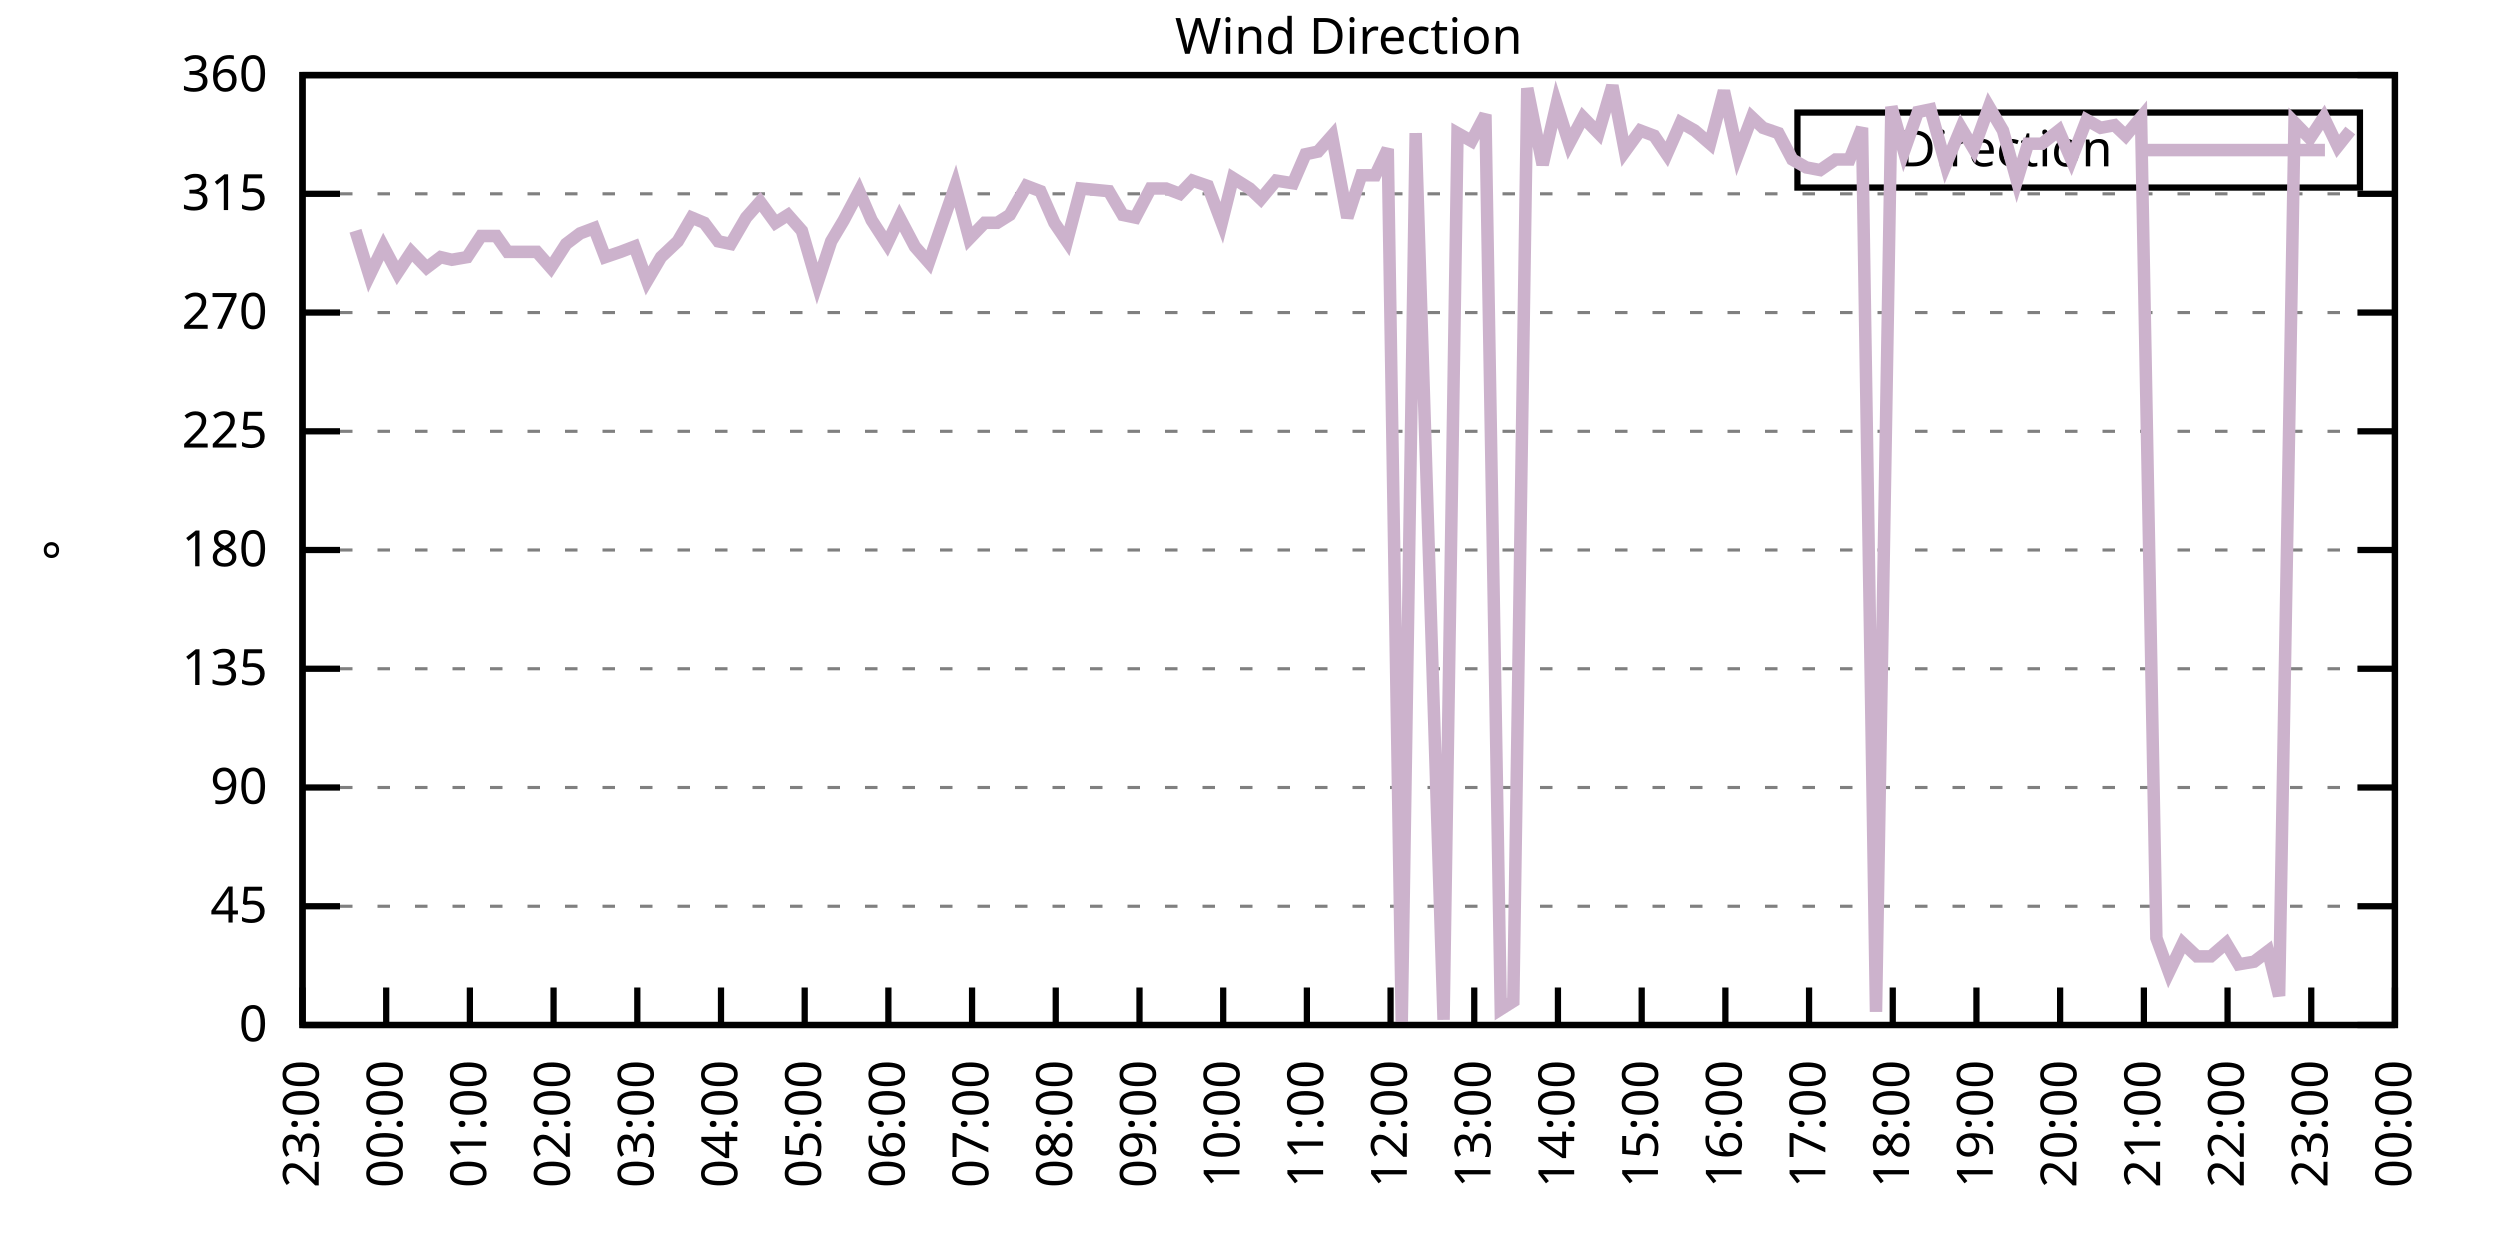
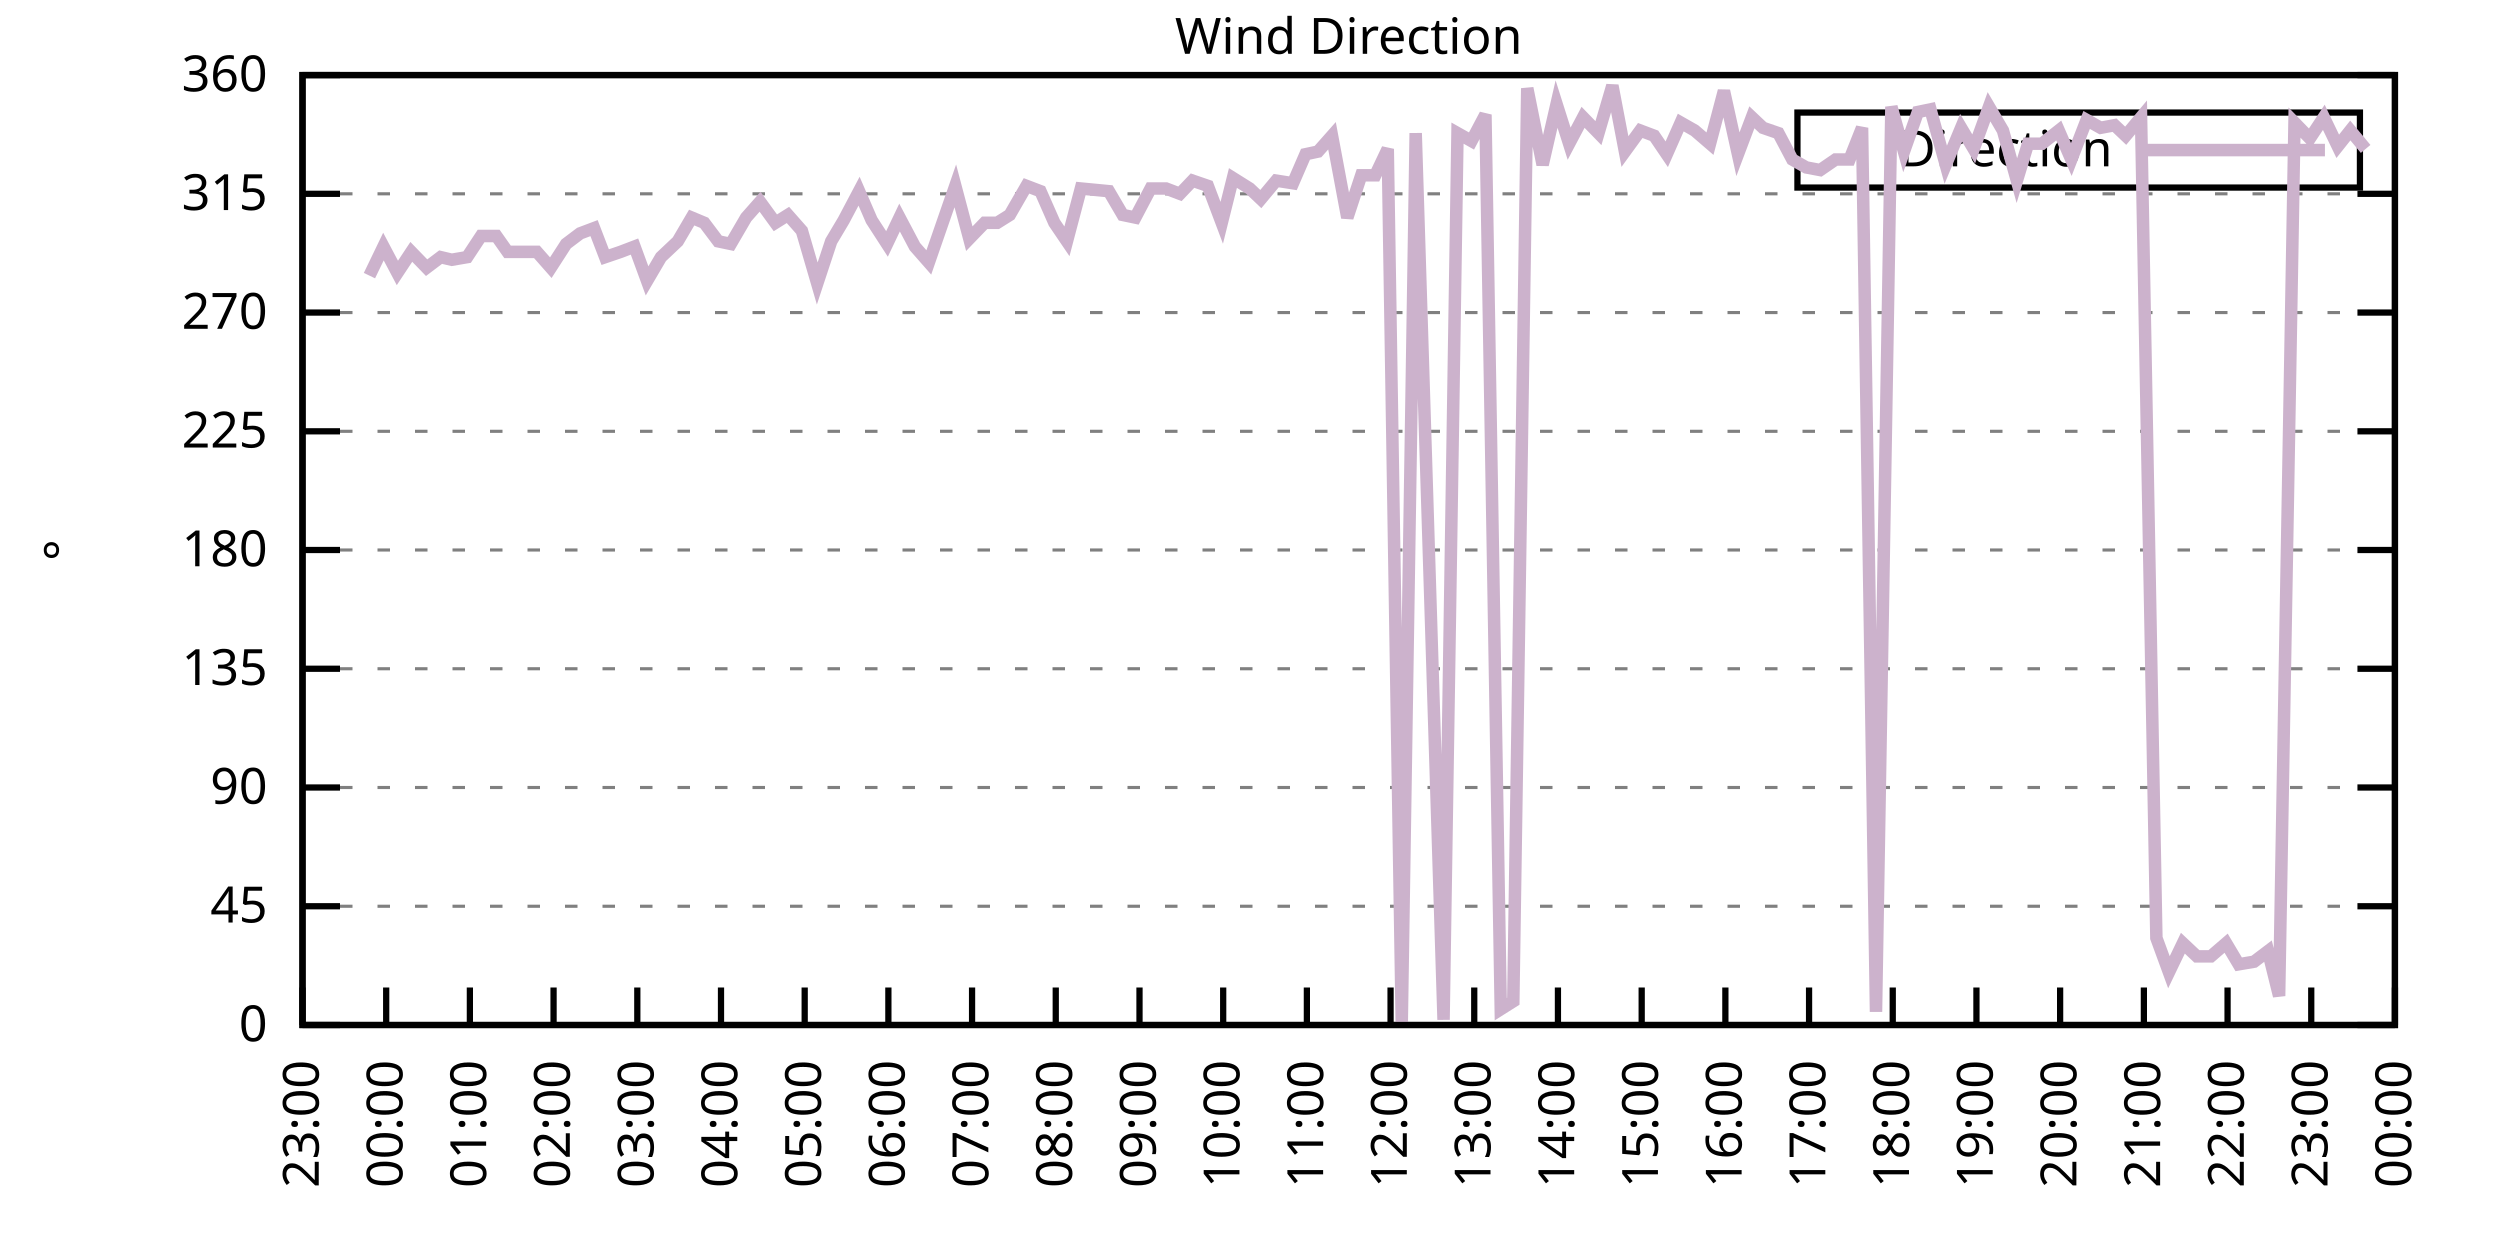
<svg xmlns="http://www.w3.org/2000/svg" xmlns:xlink="http://www.w3.org/1999/xlink" width="400" height="200" viewBox="0 0 400 200">
  <g id="gnuplot_canvas">
    <rect x="0" y="0" width="400" height="200" fill="none" />
    <defs>
      <circle id="gpDot" r="0.5" stroke-width="0.5" stroke="currentColor" />
      <path id="gpPt0" stroke-width="0.333" stroke="currentColor" d="M-1,0 h2 M0,-1 v2" />
      <path id="gpPt1" stroke-width="0.333" stroke="currentColor" d="M-1,-1 L1,1 M1,-1 L-1,1" />
      <path id="gpPt2" stroke-width="0.333" stroke="currentColor" d="M-1,0 L1,0 M0,-1 L0,1 M-1,-1 L1,1 M-1,1 L1,-1" />
      <rect id="gpPt3" stroke-width="0.333" stroke="currentColor" x="-1" y="-1" width="2" height="2" />
      <rect id="gpPt4" stroke-width="0.333" stroke="currentColor" fill="currentColor" x="-1" y="-1" width="2" height="2" />
      <circle id="gpPt5" stroke-width="0.333" stroke="currentColor" cx="0" cy="0" r="1" />
      <use xlink:href="#gpPt5" id="gpPt6" fill="currentColor" stroke="none" />
      <path id="gpPt7" stroke-width="0.333" stroke="currentColor" d="M0,-1.33 L-1.33,0.67 L1.33,0.67 z" />
      <use xlink:href="#gpPt7" id="gpPt8" fill="currentColor" stroke="none" />
      <use xlink:href="#gpPt7" id="gpPt9" stroke="currentColor" transform="rotate(180)" />
      <use xlink:href="#gpPt9" id="gpPt10" fill="currentColor" stroke="none" />
      <use xlink:href="#gpPt3" id="gpPt11" stroke="currentColor" transform="rotate(45)" />
      <use xlink:href="#gpPt11" id="gpPt12" fill="currentColor" stroke="none" />
      <path id="gpPt13" stroke-width="0.333" stroke="currentColor" d="M0,1.330 L1.265,0.411 L0.782,-1.067 L-0.782,-1.076 L-1.265,0.411 z" />
      <use xlink:href="#gpPt13" id="gpPt14" fill="currentColor" stroke="none" />
      <filter id="textbox" filterUnits="objectBoundingBox" x="0" y="0" height="1" width="1">
        <feFlood flood-color="white" flood-opacity="1" result="bgnd" />
        <feComposite in="SourceGraphic" in2="bgnd" operator="atop" />
      </filter>
      <filter id="greybox" filterUnits="objectBoundingBox" x="0" y="0" height="1" width="1">
        <feFlood flood-color="lightgrey" flood-opacity="1" result="grey" />
        <feComposite in="SourceGraphic" in2="grey" operator="atop" />
      </filter>
    </defs>
    <g fill="none" color="white" stroke="currentColor" stroke-width="1.00" stroke-linecap="butt" stroke-linejoin="miter">
</g>
    <g fill="none" color="black" stroke="currentColor" stroke-width="1.00" stroke-linecap="butt" stroke-linejoin="miter">
      <g stroke="none" shape-rendering="crispEdges">
        <polygon fill="rgb(255, 255, 255)" points="48.40,164.00 383.18,164.00 383.18,12.02 48.40,12.02 " />
      </g>
    </g>
    <g fill="none" color="black" stroke="currentColor" stroke-width="1.00" stroke-linecap="butt" stroke-linejoin="miter">
</g>
    <g fill="none" color="black" stroke="black" stroke-width="0.50" stroke-linecap="butt" stroke-linejoin="miter">
</g>
    <g fill="none" color="gray" stroke="currentColor" stroke-width="0.50" stroke-linecap="butt" stroke-linejoin="miter">
      <path stroke="gray" stroke-dasharray="2,4" class="gridline" d="M48.40,164.00 L383.19,164.00  " />
    </g>
    <g fill="none" color="gray" stroke="gray" stroke-width="1.00" stroke-linecap="butt" stroke-linejoin="miter">
</g>
    <g fill="none" color="black" stroke="currentColor" stroke-width="1.00" stroke-linecap="butt" stroke-linejoin="miter">
      <path stroke="black" d="M48.40,164.00 L54.40,164.00 M383.19,164.00 L377.19,164.00  " />
      <g transform="translate(42.80,166.60)" stroke="none" fill="black" font-family="Sans" font-size="8.00" text-anchor="end">
        <text>
          <tspan font-family="Sans"> 0</tspan>
        </text>
      </g>
    </g>
    <g fill="none" color="black" stroke="currentColor" stroke-width="1.00" stroke-linecap="butt" stroke-linejoin="miter">
</g>
    <g fill="none" color="black" stroke="black" stroke-width="0.50" stroke-linecap="butt" stroke-linejoin="miter">
</g>
    <g fill="none" color="gray" stroke="currentColor" stroke-width="0.50" stroke-linecap="butt" stroke-linejoin="miter">
      <path stroke="gray" stroke-dasharray="2,4" class="gridline" d="M48.40,145.00 L383.19,145.00  " />
    </g>
    <g fill="none" color="gray" stroke="gray" stroke-width="1.00" stroke-linecap="butt" stroke-linejoin="miter">
</g>
    <g fill="none" color="black" stroke="currentColor" stroke-width="1.00" stroke-linecap="butt" stroke-linejoin="miter">
      <path stroke="black" d="M48.40,145.00 L54.40,145.00 M383.19,145.00 L377.19,145.00  " />
      <g transform="translate(42.80,147.60)" stroke="none" fill="black" font-family="Sans" font-size="8.00" text-anchor="end">
        <text>
          <tspan font-family="Sans"> 45</tspan>
        </text>
      </g>
    </g>
    <g fill="none" color="black" stroke="currentColor" stroke-width="1.00" stroke-linecap="butt" stroke-linejoin="miter">
</g>
    <g fill="none" color="black" stroke="black" stroke-width="0.50" stroke-linecap="butt" stroke-linejoin="miter">
</g>
    <g fill="none" color="gray" stroke="currentColor" stroke-width="0.50" stroke-linecap="butt" stroke-linejoin="miter">
      <path stroke="gray" stroke-dasharray="2,4" class="gridline" d="M48.40,126.00 L383.19,126.00  " />
    </g>
    <g fill="none" color="gray" stroke="gray" stroke-width="1.00" stroke-linecap="butt" stroke-linejoin="miter">
</g>
    <g fill="none" color="black" stroke="currentColor" stroke-width="1.00" stroke-linecap="butt" stroke-linejoin="miter">
      <path stroke="black" d="M48.40,126.00 L54.40,126.00 M383.19,126.00 L377.19,126.00  " />
      <g transform="translate(42.80,128.60)" stroke="none" fill="black" font-family="Sans" font-size="8.00" text-anchor="end">
        <text>
          <tspan font-family="Sans"> 90</tspan>
        </text>
      </g>
    </g>
    <g fill="none" color="black" stroke="currentColor" stroke-width="1.00" stroke-linecap="butt" stroke-linejoin="miter">
</g>
    <g fill="none" color="black" stroke="black" stroke-width="0.50" stroke-linecap="butt" stroke-linejoin="miter">
</g>
    <g fill="none" color="gray" stroke="currentColor" stroke-width="0.50" stroke-linecap="butt" stroke-linejoin="miter">
      <path stroke="gray" stroke-dasharray="2,4" class="gridline" d="M48.40,107.00 L383.19,107.00  " />
    </g>
    <g fill="none" color="gray" stroke="gray" stroke-width="1.00" stroke-linecap="butt" stroke-linejoin="miter">
</g>
    <g fill="none" color="black" stroke="currentColor" stroke-width="1.00" stroke-linecap="butt" stroke-linejoin="miter">
      <path stroke="black" d="M48.40,107.00 L54.40,107.00 M383.19,107.00 L377.19,107.00  " />
      <g transform="translate(42.80,109.60)" stroke="none" fill="black" font-family="Sans" font-size="8.00" text-anchor="end">
        <text>
          <tspan font-family="Sans"> 135</tspan>
        </text>
      </g>
    </g>
    <g fill="none" color="black" stroke="currentColor" stroke-width="1.00" stroke-linecap="butt" stroke-linejoin="miter">
</g>
    <g fill="none" color="black" stroke="black" stroke-width="0.50" stroke-linecap="butt" stroke-linejoin="miter">
</g>
    <g fill="none" color="gray" stroke="currentColor" stroke-width="0.50" stroke-linecap="butt" stroke-linejoin="miter">
      <path stroke="gray" stroke-dasharray="2,4" class="gridline" d="M48.40,88.00 L383.19,88.00  " />
    </g>
    <g fill="none" color="gray" stroke="gray" stroke-width="1.00" stroke-linecap="butt" stroke-linejoin="miter">
</g>
    <g fill="none" color="black" stroke="currentColor" stroke-width="1.00" stroke-linecap="butt" stroke-linejoin="miter">
      <path stroke="black" d="M48.40,88.00 L54.40,88.00 M383.19,88.00 L377.19,88.00  " />
      <g transform="translate(42.80,90.60)" stroke="none" fill="black" font-family="Sans" font-size="8.00" text-anchor="end">
        <text>
          <tspan font-family="Sans"> 180</tspan>
        </text>
      </g>
    </g>
    <g fill="none" color="black" stroke="currentColor" stroke-width="1.00" stroke-linecap="butt" stroke-linejoin="miter">
</g>
    <g fill="none" color="black" stroke="black" stroke-width="0.50" stroke-linecap="butt" stroke-linejoin="miter">
</g>
    <g fill="none" color="gray" stroke="currentColor" stroke-width="0.50" stroke-linecap="butt" stroke-linejoin="miter">
      <path stroke="gray" stroke-dasharray="2,4" class="gridline" d="M48.40,69.01 L383.19,69.01  " />
    </g>
    <g fill="none" color="gray" stroke="gray" stroke-width="1.00" stroke-linecap="butt" stroke-linejoin="miter">
</g>
    <g fill="none" color="black" stroke="currentColor" stroke-width="1.00" stroke-linecap="butt" stroke-linejoin="miter">
      <path stroke="black" d="M48.40,69.01 L54.40,69.01 M383.19,69.01 L377.19,69.01  " />
      <g transform="translate(42.80,71.61)" stroke="none" fill="black" font-family="Sans" font-size="8.00" text-anchor="end">
        <text>
          <tspan font-family="Sans"> 225</tspan>
        </text>
      </g>
    </g>
    <g fill="none" color="black" stroke="currentColor" stroke-width="1.00" stroke-linecap="butt" stroke-linejoin="miter">
</g>
    <g fill="none" color="black" stroke="black" stroke-width="0.50" stroke-linecap="butt" stroke-linejoin="miter">
</g>
    <g fill="none" color="gray" stroke="currentColor" stroke-width="0.50" stroke-linecap="butt" stroke-linejoin="miter">
      <path stroke="gray" stroke-dasharray="2,4" class="gridline" d="M48.40,50.01 L383.19,50.01  " />
    </g>
    <g fill="none" color="gray" stroke="gray" stroke-width="1.00" stroke-linecap="butt" stroke-linejoin="miter">
</g>
    <g fill="none" color="black" stroke="currentColor" stroke-width="1.00" stroke-linecap="butt" stroke-linejoin="miter">
      <path stroke="black" d="M48.40,50.01 L54.40,50.01 M383.19,50.01 L377.19,50.01  " />
      <g transform="translate(42.80,52.61)" stroke="none" fill="black" font-family="Sans" font-size="8.00" text-anchor="end">
        <text>
          <tspan font-family="Sans"> 270</tspan>
        </text>
      </g>
    </g>
    <g fill="none" color="black" stroke="currentColor" stroke-width="1.00" stroke-linecap="butt" stroke-linejoin="miter">
</g>
    <g fill="none" color="black" stroke="black" stroke-width="0.50" stroke-linecap="butt" stroke-linejoin="miter">
</g>
    <g fill="none" color="gray" stroke="currentColor" stroke-width="0.50" stroke-linecap="butt" stroke-linejoin="miter">
      <path stroke="gray" stroke-dasharray="2,4" class="gridline" d="M48.40,31.01 L383.19,31.01  " />
    </g>
    <g fill="none" color="gray" stroke="gray" stroke-width="1.00" stroke-linecap="butt" stroke-linejoin="miter">
</g>
    <g fill="none" color="black" stroke="currentColor" stroke-width="1.00" stroke-linecap="butt" stroke-linejoin="miter">
      <path stroke="black" d="M48.40,31.01 L54.40,31.01 M383.19,31.01 L377.19,31.01  " />
      <g transform="translate(42.80,33.61)" stroke="none" fill="black" font-family="Sans" font-size="8.00" text-anchor="end">
        <text>
          <tspan font-family="Sans"> 315</tspan>
        </text>
      </g>
    </g>
    <g fill="none" color="black" stroke="currentColor" stroke-width="1.00" stroke-linecap="butt" stroke-linejoin="miter">
</g>
    <g fill="none" color="black" stroke="black" stroke-width="0.50" stroke-linecap="butt" stroke-linejoin="miter">
</g>
    <g fill="none" color="gray" stroke="currentColor" stroke-width="0.50" stroke-linecap="butt" stroke-linejoin="miter">
      <path stroke="gray" stroke-dasharray="2,4" class="gridline" d="M48.40,12.01 L383.19,12.01  " />
    </g>
    <g fill="none" color="gray" stroke="gray" stroke-width="1.00" stroke-linecap="butt" stroke-linejoin="miter">
</g>
    <g fill="none" color="black" stroke="currentColor" stroke-width="1.00" stroke-linecap="butt" stroke-linejoin="miter">
      <path stroke="black" d="M48.40,12.01 L54.40,12.01 M383.19,12.01 L377.19,12.01  " />
      <g transform="translate(42.80,14.61)" stroke="none" fill="black" font-family="Sans" font-size="8.00" text-anchor="end">
        <text>
          <tspan font-family="Sans"> 360</tspan>
        </text>
      </g>
    </g>
    <g fill="none" color="black" stroke="currentColor" stroke-width="1.00" stroke-linecap="butt" stroke-linejoin="miter">
      <path stroke="black" d="M48.40,164.00 L48.40,158.00  " />
      <g transform="translate(51.00,169.60) rotate(270.00)" stroke="none" fill="black" font-family="Sans" font-size="8.00" text-anchor="end">
        <text>
          <tspan font-family="Sans">23:00</tspan>
        </text>
      </g>
    </g>
    <g fill="none" color="black" stroke="currentColor" stroke-width="1.00" stroke-linecap="butt" stroke-linejoin="miter">
      <path stroke="black" d="M61.79,164.00 L61.79,158.00  " />
      <g transform="translate(64.39,169.60) rotate(270.00)" stroke="none" fill="black" font-family="Sans" font-size="8.00" text-anchor="end">
        <text>
          <tspan font-family="Sans">00:00</tspan>
        </text>
      </g>
    </g>
    <g fill="none" color="black" stroke="currentColor" stroke-width="1.00" stroke-linecap="butt" stroke-linejoin="miter">
      <path stroke="black" d="M75.18,164.00 L75.18,158.00  " />
      <g transform="translate(77.78,169.60) rotate(270.00)" stroke="none" fill="black" font-family="Sans" font-size="8.00" text-anchor="end">
        <text>
          <tspan font-family="Sans">01:00</tspan>
        </text>
      </g>
    </g>
    <g fill="none" color="black" stroke="currentColor" stroke-width="1.00" stroke-linecap="butt" stroke-linejoin="miter">
      <path stroke="black" d="M88.57,164.00 L88.57,158.00  " />
      <g transform="translate(91.17,169.60) rotate(270.00)" stroke="none" fill="black" font-family="Sans" font-size="8.00" text-anchor="end">
        <text>
          <tspan font-family="Sans">02:00</tspan>
        </text>
      </g>
    </g>
    <g fill="none" color="black" stroke="currentColor" stroke-width="1.00" stroke-linecap="butt" stroke-linejoin="miter">
      <path stroke="black" d="M101.97,164.00 L101.97,158.00  " />
      <g transform="translate(104.57,169.60) rotate(270.00)" stroke="none" fill="black" font-family="Sans" font-size="8.00" text-anchor="end">
        <text>
          <tspan font-family="Sans">03:00</tspan>
        </text>
      </g>
    </g>
    <g fill="none" color="black" stroke="currentColor" stroke-width="1.00" stroke-linecap="butt" stroke-linejoin="miter">
      <path stroke="black" d="M115.36,164.00 L115.36,158.00  " />
      <g transform="translate(117.96,169.60) rotate(270.00)" stroke="none" fill="black" font-family="Sans" font-size="8.00" text-anchor="end">
        <text>
          <tspan font-family="Sans">04:00</tspan>
        </text>
      </g>
    </g>
    <g fill="none" color="black" stroke="currentColor" stroke-width="1.00" stroke-linecap="butt" stroke-linejoin="miter">
      <path stroke="black" d="M128.75,164.00 L128.75,158.00  " />
      <g transform="translate(131.35,169.60) rotate(270.00)" stroke="none" fill="black" font-family="Sans" font-size="8.00" text-anchor="end">
        <text>
          <tspan font-family="Sans">05:00</tspan>
        </text>
      </g>
    </g>
    <g fill="none" color="black" stroke="currentColor" stroke-width="1.00" stroke-linecap="butt" stroke-linejoin="miter">
      <path stroke="black" d="M142.14,164.00 L142.14,158.00  " />
      <g transform="translate(144.74,169.60) rotate(270.00)" stroke="none" fill="black" font-family="Sans" font-size="8.00" text-anchor="end">
        <text>
          <tspan font-family="Sans">06:00</tspan>
        </text>
      </g>
    </g>
    <g fill="none" color="black" stroke="currentColor" stroke-width="1.00" stroke-linecap="butt" stroke-linejoin="miter">
      <path stroke="black" d="M155.53,164.00 L155.53,158.00  " />
      <g transform="translate(158.13,169.60) rotate(270.00)" stroke="none" fill="black" font-family="Sans" font-size="8.00" text-anchor="end">
        <text>
          <tspan font-family="Sans">07:00</tspan>
        </text>
      </g>
    </g>
    <g fill="none" color="black" stroke="currentColor" stroke-width="1.00" stroke-linecap="butt" stroke-linejoin="miter">
      <path stroke="black" d="M168.92,164.00 L168.92,158.00  " />
      <g transform="translate(171.52,169.60) rotate(270.00)" stroke="none" fill="black" font-family="Sans" font-size="8.00" text-anchor="end">
        <text>
          <tspan font-family="Sans">08:00</tspan>
        </text>
      </g>
    </g>
    <g fill="none" color="black" stroke="currentColor" stroke-width="1.00" stroke-linecap="butt" stroke-linejoin="miter">
      <path stroke="black" d="M182.32,164.00 L182.32,158.00  " />
      <g transform="translate(184.92,169.60) rotate(270.00)" stroke="none" fill="black" font-family="Sans" font-size="8.00" text-anchor="end">
        <text>
          <tspan font-family="Sans">09:00</tspan>
        </text>
      </g>
    </g>
    <g fill="none" color="black" stroke="currentColor" stroke-width="1.00" stroke-linecap="butt" stroke-linejoin="miter">
      <path stroke="black" d="M195.71,164.00 L195.71,158.00  " />
      <g transform="translate(198.31,169.60) rotate(270.00)" stroke="none" fill="black" font-family="Sans" font-size="8.00" text-anchor="end">
        <text>
          <tspan font-family="Sans">10:00</tspan>
        </text>
      </g>
    </g>
    <g fill="none" color="black" stroke="currentColor" stroke-width="1.00" stroke-linecap="butt" stroke-linejoin="miter">
      <path stroke="black" d="M209.10,164.00 L209.10,158.00  " />
      <g transform="translate(211.70,169.60) rotate(270.00)" stroke="none" fill="black" font-family="Sans" font-size="8.00" text-anchor="end">
        <text>
          <tspan font-family="Sans">11:00</tspan>
        </text>
      </g>
    </g>
    <g fill="none" color="black" stroke="currentColor" stroke-width="1.00" stroke-linecap="butt" stroke-linejoin="miter">
      <path stroke="black" d="M222.49,164.00 L222.49,158.00  " />
      <g transform="translate(225.09,169.60) rotate(270.00)" stroke="none" fill="black" font-family="Sans" font-size="8.00" text-anchor="end">
        <text>
          <tspan font-family="Sans">12:00</tspan>
        </text>
      </g>
    </g>
    <g fill="none" color="black" stroke="currentColor" stroke-width="1.00" stroke-linecap="butt" stroke-linejoin="miter">
      <path stroke="black" d="M235.88,164.00 L235.88,158.00  " />
      <g transform="translate(238.48,169.60) rotate(270.00)" stroke="none" fill="black" font-family="Sans" font-size="8.00" text-anchor="end">
        <text>
          <tspan font-family="Sans">13:00</tspan>
        </text>
      </g>
    </g>
    <g fill="none" color="black" stroke="currentColor" stroke-width="1.00" stroke-linecap="butt" stroke-linejoin="miter">
      <path stroke="black" d="M249.27,164.00 L249.27,158.00  " />
      <g transform="translate(251.87,169.60) rotate(270.00)" stroke="none" fill="black" font-family="Sans" font-size="8.00" text-anchor="end">
        <text>
          <tspan font-family="Sans">14:00</tspan>
        </text>
      </g>
    </g>
    <g fill="none" color="black" stroke="currentColor" stroke-width="1.00" stroke-linecap="butt" stroke-linejoin="miter">
      <path stroke="black" d="M262.67,164.00 L262.67,158.00  " />
      <g transform="translate(265.27,169.60) rotate(270.00)" stroke="none" fill="black" font-family="Sans" font-size="8.00" text-anchor="end">
        <text>
          <tspan font-family="Sans">15:00</tspan>
        </text>
      </g>
    </g>
    <g fill="none" color="black" stroke="currentColor" stroke-width="1.00" stroke-linecap="butt" stroke-linejoin="miter">
      <path stroke="black" d="M276.06,164.00 L276.06,158.00  " />
      <g transform="translate(278.66,169.60) rotate(270.00)" stroke="none" fill="black" font-family="Sans" font-size="8.00" text-anchor="end">
        <text>
          <tspan font-family="Sans">16:00</tspan>
        </text>
      </g>
    </g>
    <g fill="none" color="black" stroke="currentColor" stroke-width="1.00" stroke-linecap="butt" stroke-linejoin="miter">
      <path stroke="black" d="M289.45,164.00 L289.45,158.00  " />
      <g transform="translate(292.05,169.60) rotate(270.00)" stroke="none" fill="black" font-family="Sans" font-size="8.00" text-anchor="end">
        <text>
          <tspan font-family="Sans">17:00</tspan>
        </text>
      </g>
    </g>
    <g fill="none" color="black" stroke="currentColor" stroke-width="1.00" stroke-linecap="butt" stroke-linejoin="miter">
      <path stroke="black" d="M302.84,164.00 L302.84,158.00  " />
      <g transform="translate(305.44,169.60) rotate(270.00)" stroke="none" fill="black" font-family="Sans" font-size="8.00" text-anchor="end">
        <text>
          <tspan font-family="Sans">18:00</tspan>
        </text>
      </g>
    </g>
    <g fill="none" color="black" stroke="currentColor" stroke-width="1.00" stroke-linecap="butt" stroke-linejoin="miter">
      <path stroke="black" d="M316.23,164.00 L316.23,158.00  " />
      <g transform="translate(318.83,169.60) rotate(270.00)" stroke="none" fill="black" font-family="Sans" font-size="8.00" text-anchor="end">
        <text>
          <tspan font-family="Sans">19:00</tspan>
        </text>
      </g>
    </g>
    <g fill="none" color="black" stroke="currentColor" stroke-width="1.00" stroke-linecap="butt" stroke-linejoin="miter">
      <path stroke="black" d="M329.62,164.00 L329.62,158.00  " />
      <g transform="translate(332.22,169.60) rotate(270.00)" stroke="none" fill="black" font-family="Sans" font-size="8.00" text-anchor="end">
        <text>
          <tspan font-family="Sans">20:00</tspan>
        </text>
      </g>
    </g>
    <g fill="none" color="black" stroke="currentColor" stroke-width="1.00" stroke-linecap="butt" stroke-linejoin="miter">
      <path stroke="black" d="M343.02,164.00 L343.02,158.00  " />
      <g transform="translate(345.62,169.60) rotate(270.00)" stroke="none" fill="black" font-family="Sans" font-size="8.00" text-anchor="end">
        <text>
          <tspan font-family="Sans">21:00</tspan>
        </text>
      </g>
    </g>
    <g fill="none" color="black" stroke="currentColor" stroke-width="1.00" stroke-linecap="butt" stroke-linejoin="miter">
      <path stroke="black" d="M356.41,164.00 L356.41,158.00  " />
      <g transform="translate(359.01,169.60) rotate(270.00)" stroke="none" fill="black" font-family="Sans" font-size="8.00" text-anchor="end">
        <text>
          <tspan font-family="Sans">22:00</tspan>
        </text>
      </g>
    </g>
    <g fill="none" color="black" stroke="currentColor" stroke-width="1.00" stroke-linecap="butt" stroke-linejoin="miter">
      <path stroke="black" d="M369.80,164.00 L369.80,158.00  " />
      <g transform="translate(372.40,169.60) rotate(270.00)" stroke="none" fill="black" font-family="Sans" font-size="8.00" text-anchor="end">
        <text>
          <tspan font-family="Sans">23:00</tspan>
        </text>
      </g>
    </g>
    <g fill="none" color="black" stroke="currentColor" stroke-width="1.00" stroke-linecap="butt" stroke-linejoin="miter">
      <path stroke="black" d="M383.19,164.00 L383.19,158.00  " />
      <g transform="translate(385.79,169.60) rotate(270.00)" stroke="none" fill="black" font-family="Sans" font-size="8.00" text-anchor="end">
        <text>
          <tspan font-family="Sans">00:00</tspan>
        </text>
      </g>
    </g>
    <g fill="none" color="black" stroke="currentColor" stroke-width="1.00" stroke-linecap="butt" stroke-linejoin="miter">
</g>
    <g fill="none" color="black" stroke="currentColor" stroke-width="1.00" stroke-linecap="butt" stroke-linejoin="miter">
      <path stroke="black" d="M48.40,12.01 L48.40,164.00 L383.19,164.00 L383.19,12.01 L48.40,12.01 Z  " />
    </g>
    <g fill="none" color="black" stroke="currentColor" stroke-width="1.00" stroke-linecap="butt" stroke-linejoin="miter">
</g>
    <g fill="none" color="black" stroke="currentColor" stroke-width="1.00" stroke-linecap="butt" stroke-linejoin="miter">
      <path stroke="black" d="M287.59,30.01 L287.59,18.01 L377.59,18.01 L377.59,30.01 L287.59,30.01 Z  " />
    </g>
    <g id="Wind_direction_plot_1">
      <g fill="none" color="white" stroke="black" stroke-width="2.00" stroke-linecap="butt" stroke-linejoin="miter">
</g>
      <g fill="none" color="black" stroke="currentColor" stroke-width="2.00" stroke-linecap="butt" stroke-linejoin="miter">
        <g transform="translate(337.99,26.61)" stroke="none" fill="black" font-family="Sans" font-size="8.00" text-anchor="end">
          <text>
            <tspan font-family="Sans">Direction</tspan>
          </text>
        </g>
      </g>
      <g fill="none" color="black" stroke="currentColor" stroke-width="2.00" stroke-linecap="butt" stroke-linejoin="miter">
-         <path stroke="rgb(204, 178, 204)" d="M343.59,24.01 L371.99,24.01 M56.88,36.92 L59.11,44.10 L61.35,39.45 L63.58,43.67 L65.81,40.30 L68.26,42.83   L70.50,41.14 L72.28,41.56 L74.74,41.14 L76.97,37.76 L79.42,37.76 L81.21,40.30 L83.89,40.30 L85.90,40.30   L88.13,42.83 L90.58,39.03 L92.82,37.34 L95.05,36.50 L96.83,41.14 L99.29,40.30 L101.52,39.45 L103.53,44.94   L105.76,41.14 L108.44,38.61 L110.67,34.81 L112.68,35.65 L114.91,38.61 L116.92,39.03 L119.38,34.81 L121.61,32.28   L124.06,35.65 L126.07,34.39 L128.30,36.92 L130.76,45.36 L132.99,38.61 L135.00,35.23 L137.45,30.59 L139.46,35.23   L141.92,39.03 L143.93,34.81 L146.38,39.45 L148.61,41.99 L152.85,29.74 L155.09,38.19 L157.54,35.65 L159.55,35.65   L161.56,34.39 L164.24,29.74 L166.47,30.59 L168.70,35.65 L170.71,38.61 L172.94,30.16 L177.41,30.59 L179.64,34.39   L181.65,34.81 L184.10,30.16 L186.56,30.16 L188.79,31.01 L190.80,28.90 L193.25,29.74 L195.48,35.65 L197.27,28.48   L199.95,30.16 L201.73,31.85 L204.19,28.90 L206.87,29.32 L208.88,24.68 L210.88,24.25 L213.12,21.72 L215.57,34.81   L217.80,28.05 L220.04,28.05 L222.04,23.83 L224.28,163.58 L226.51,21.30 L230.97,163.16 L233.20,21.30 L235.44,22.56   L237.67,18.34 L240.12,161.47 L242.13,160.20 L244.36,14.12 L246.82,26.36 L249.05,16.65 L251.06,22.99 L253.29,18.77   L255.75,21.30 L257.98,13.70 L259.99,24.25 L262.44,20.88 L264.67,21.72 L266.68,24.68 L268.92,19.61 L271.15,20.88   L273.60,22.99 L275.83,14.54 L278.07,24.68 L280.30,18.77 L282.08,20.45 L284.54,21.30 L286.77,25.52 L289.00,26.79   L291.23,27.21 L293.69,25.52 L295.92,25.52 L297.93,20.45 L300.16,161.89 L302.62,17.08 L304.63,24.25 L306.86,17.92   L308.87,17.50 L311.32,26.36 L313.78,20.45 L315.79,23.83 L318.24,17.08 L320.47,20.88 L322.70,28.90 L324.49,22.99   L326.72,22.99 L329.40,20.88 L331.41,25.52 L333.86,19.19 L336.10,20.45 L338.33,20.03 L340.11,21.72 L342.57,18.77   L345.02,150.07 L347.03,155.56 L349.26,150.91 L351.50,153.02 L353.73,153.02 L356.18,150.91 L358.19,154.29 L360.65,153.87   L362.88,152.18 L364.66,159.36 L367.12,19.61 L369.58,22.14 L371.81,18.77 L374.04,23.41 L376.05,20.88  " />
+         <path stroke="rgb(204, 178, 204)" d="M343.59,24.01 L371.99,24.01 M59.11,44.10 L61.35,39.45 L63.58,43.67 L65.81,40.30 L68.26,42.83 L70.50,41.14   L72.28,41.56 L74.74,41.14 L76.97,37.76 L79.42,37.76 L81.21,40.30 L83.89,40.30 L85.90,40.30 L88.13,42.83   L90.58,39.03 L92.82,37.34 L95.05,36.50 L96.83,41.14 L99.29,40.30 L101.52,39.45 L103.53,44.94 L105.76,41.14   L108.44,38.61 L110.67,34.81 L112.68,35.65 L114.91,38.61 L116.92,39.03 L119.38,34.81 L121.61,32.28 L124.06,35.65   L126.07,34.39 L128.30,36.92 L130.76,45.36 L132.99,38.61 L135.00,35.23 L137.45,30.59 L139.46,35.23 L141.92,39.03   L143.93,34.81 L146.38,39.45 L148.61,41.99 L152.85,29.74 L155.09,38.19 L157.54,35.65 L159.55,35.65 L161.56,34.39   L164.24,29.74 L166.47,30.59 L168.70,35.65 L170.71,38.61 L172.94,30.16 L177.41,30.59 L179.64,34.39 L181.65,34.81   L184.10,30.16 L186.56,30.16 L188.79,31.01 L190.80,28.90 L193.25,29.74 L195.48,35.65 L197.27,28.48 L199.95,30.16   L201.73,31.85 L204.19,28.90 L206.87,29.32 L208.88,24.68 L210.88,24.25 L213.12,21.72 L215.57,34.81 L217.80,28.05   L220.04,28.05 L222.04,23.83 L224.28,163.58 L226.51,21.30 L230.97,163.16 L233.20,21.30 L235.44,22.56 L237.67,18.34   L240.12,161.47 L242.13,160.20 L244.36,14.12 L246.82,26.36 L249.05,16.65 L251.06,22.99 L253.29,18.77 L255.75,21.30   L257.98,13.70 L259.99,24.25 L262.44,20.88 L264.67,21.72 L266.68,24.68 L268.92,19.61 L271.15,20.88 L273.60,22.99   L275.83,14.54 L278.07,24.68 L280.30,18.77 L282.08,20.45 L284.54,21.30 L286.77,25.52 L289.00,26.79 L291.23,27.21   L293.69,25.52 L295.92,25.52 L297.93,20.45 L300.16,161.89 L302.62,17.08 L304.63,24.25 L306.86,17.92 L308.87,17.50   L311.32,26.36 L313.78,20.45 L315.79,23.83 L318.24,17.08 L320.47,20.88 L322.70,28.90 L324.49,22.99 L326.72,22.99   L329.40,20.88 L331.41,25.52 L333.86,19.19 L336.10,20.45 L338.33,20.03 L340.11,21.72 L342.57,18.77 L345.02,150.07   L347.03,155.56 L349.26,150.91 L351.50,153.02 L353.73,153.02 L356.18,150.91 L358.19,154.29 L360.65,153.87 L362.88,152.18   L364.66,159.36 L367.12,19.61 L369.58,22.14 L371.81,18.77 L374.04,23.41 L376.05,20.88 L378.50,23.83  " />
      </g>
    </g>
    <g fill="none" color="black" stroke="currentColor" stroke-width="2.00" stroke-linecap="butt" stroke-linejoin="miter">
</g>
    <g fill="none" color="black" stroke="black" stroke-width="1.00" stroke-linecap="butt" stroke-linejoin="miter">
</g>
    <g fill="none" color="black" stroke="currentColor" stroke-width="1.00" stroke-linecap="butt" stroke-linejoin="miter">
      <path stroke="black" d="M48.40,12.01 L48.40,164.00 L383.19,164.00 L383.19,12.01 L48.40,12.01 Z  " />
      <g transform="translate(12.80,88.01) rotate(270.00)" stroke="none" fill="black" font-family="Sans" font-size="8.00" text-anchor="middle">
        <text>
          <tspan font-family="Sans">°</tspan>
        </text>
      </g>
    </g>
    <g fill="none" color="black" stroke="currentColor" stroke-width="1.00" stroke-linecap="butt" stroke-linejoin="miter">
</g>
    <g fill="none" color="black" stroke="currentColor" stroke-width="1.00" stroke-linecap="butt" stroke-linejoin="miter">
      <g transform="translate(215.79,8.61)" stroke="none" fill="black" font-family="Sans" font-size="8.00" text-anchor="middle">
        <text>
          <tspan font-family="Sans">Wind Direction</tspan>
        </text>
      </g>
    </g>
    <g fill="none" color="black" stroke="currentColor" stroke-width="1.00" stroke-linecap="butt" stroke-linejoin="miter">
</g>
  </g>
</svg>
